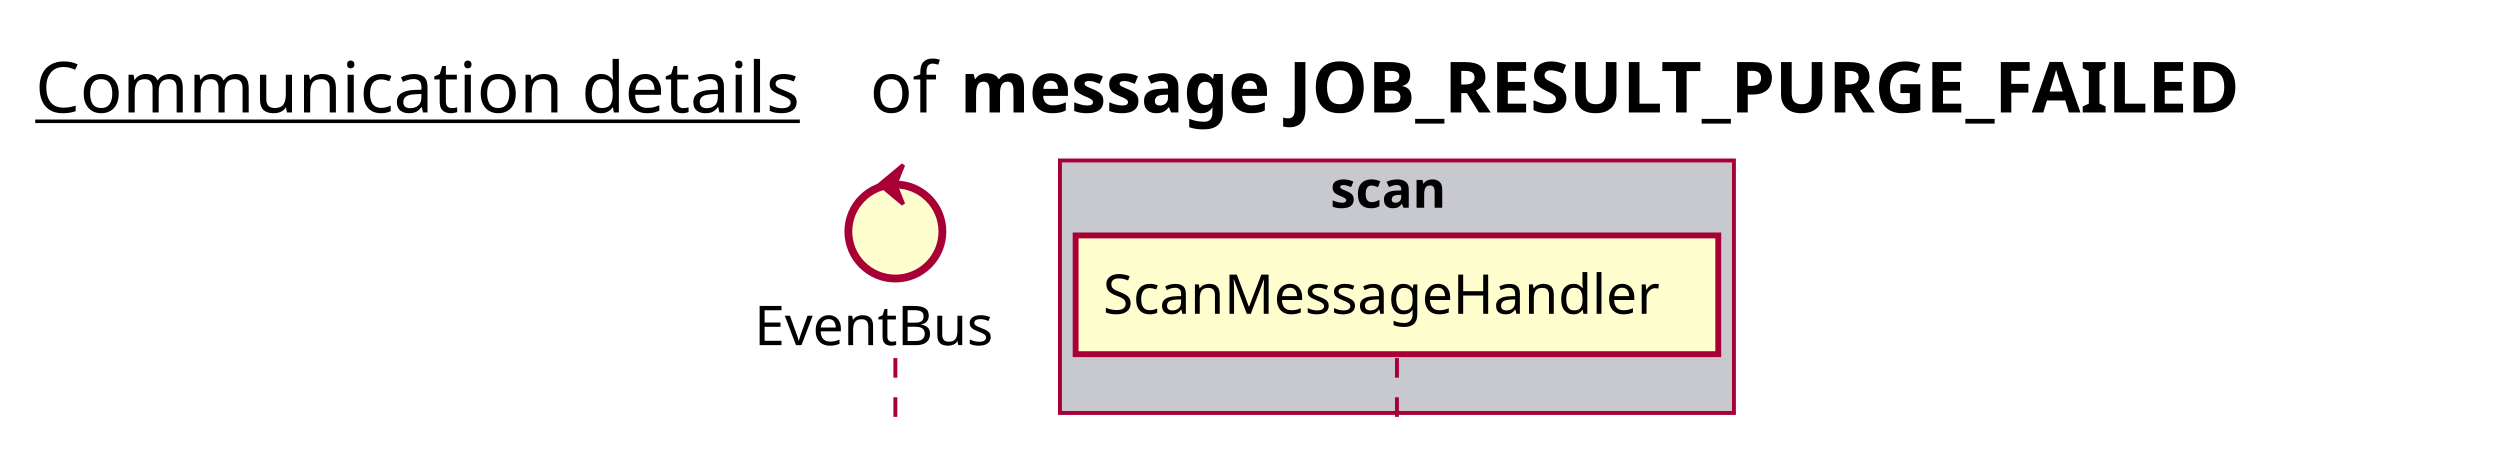
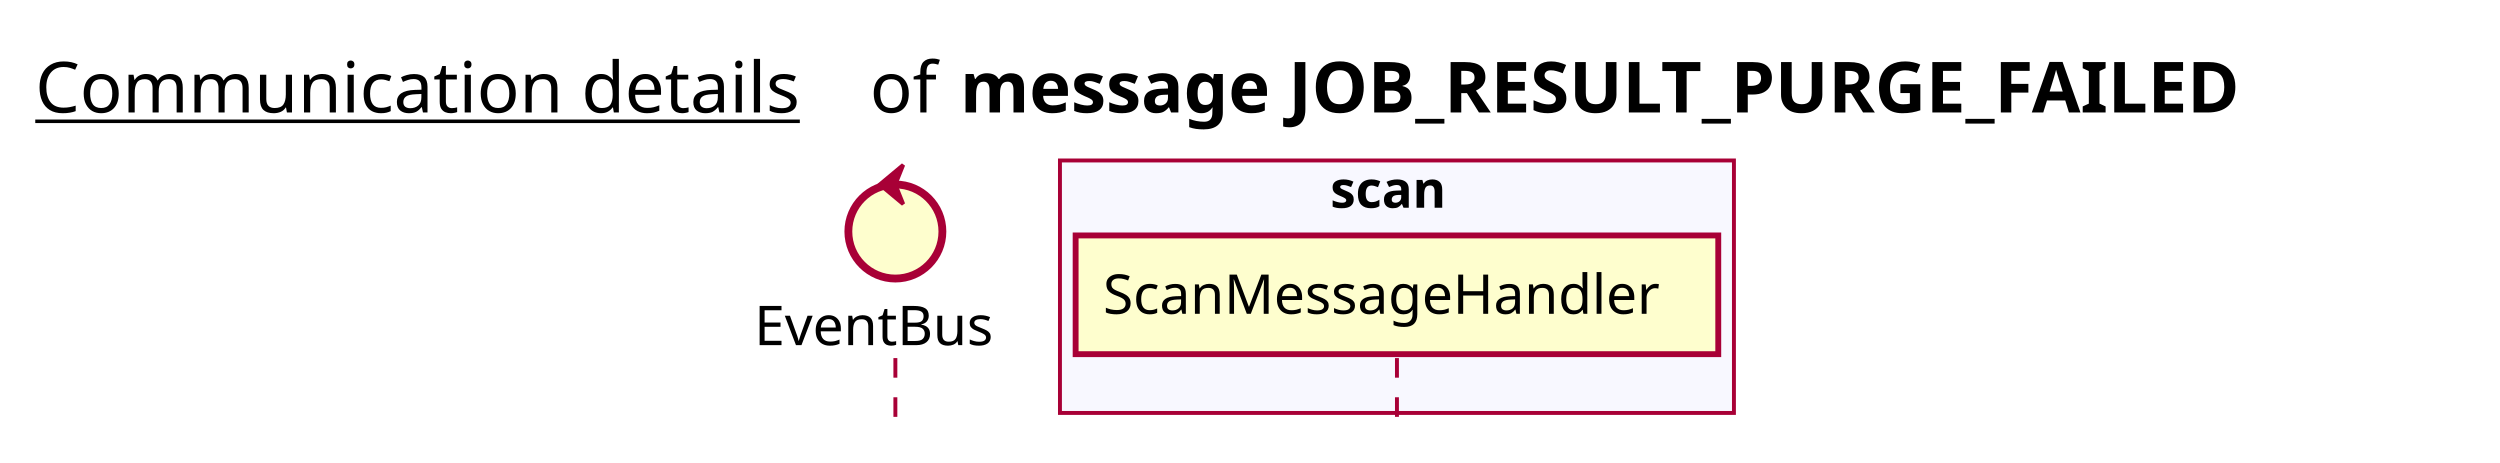
<svg xmlns="http://www.w3.org/2000/svg" contentScriptType="application/ecmascript" contentStyleType="text/css" height="118px" preserveAspectRatio="none" style="width:638px;height:118px;background:#FFFFFF;" version="1.1" viewBox="0 0 638 118" width="638px" zoomAndPan="magnify">
  <defs />
  <g>
    <text fill="#000000" font-family="sans-serif" font-size="18" lengthAdjust="spacing" text-decoration="underline" textLength="201" x="9" y="28.708">Communication details</text>
    <text fill="#000000" font-family="sans-serif" font-size="18" lengthAdjust="spacing" textLength="17" x="222" y="28.708">of</text>
    <text fill="#000000" font-family="sans-serif" font-size="18" font-weight="bold" lengthAdjust="spacing" textLength="377" x="245" y="28.708">message JOB_RESULT_PURGE_FAILED</text>
-     <rect fill="#C8C8CF" height="64.43" style="stroke:#A80036;stroke-width:1.0;" width="172" x="270.5" y="40.953" />
+     <rect fill="#F8F8FF" height="64.43" style="stroke:#A80036;stroke-width:1.0;" width="172" x="270.5" y="40.953" />
    <text fill="#000000" font-family="sans-serif" font-size="13" font-weight="bold" lengthAdjust="spacing" textLength="34" x="339.5" y="53.02">scan</text>
    <line style="stroke:#A80036;stroke-width:1.0;stroke-dasharray:5.0,5.0;" x1="228.5" x2="228.5" y1="91.383" y2="111.383" />
    <line style="stroke:#A80036;stroke-width:1.0;stroke-dasharray:5.0,5.0;" x1="356.5" x2="356.5" y1="91.383" y2="111.383" />
    <text fill="#000000" font-family="sans-serif" font-size="14" lengthAdjust="spacing" textLength="66" x="192.5" y="88.081">EventBus</text>
    <ellipse cx="228.5" cy="59.086" fill="#FEFECE" rx="12" ry="12" style="stroke:#A80036;stroke-width:2.0;" />
    <polygon fill="#A80036" points="224.5,47.086,230.5,42.086,228.5,47.086,230.5,52.086,224.5,47.086" style="stroke:#A80036;stroke-width:1.0;" />
    <rect fill="#FEFECE" height="30.297" style="stroke:#A80036;stroke-width:1.5;" width="164" x="274.5" y="60.086" />
    <text fill="#000000" font-family="sans-serif" font-size="14" lengthAdjust="spacing" textLength="150" x="281.5" y="80.081">ScanMessageHandler</text>
  </g>
</svg>
